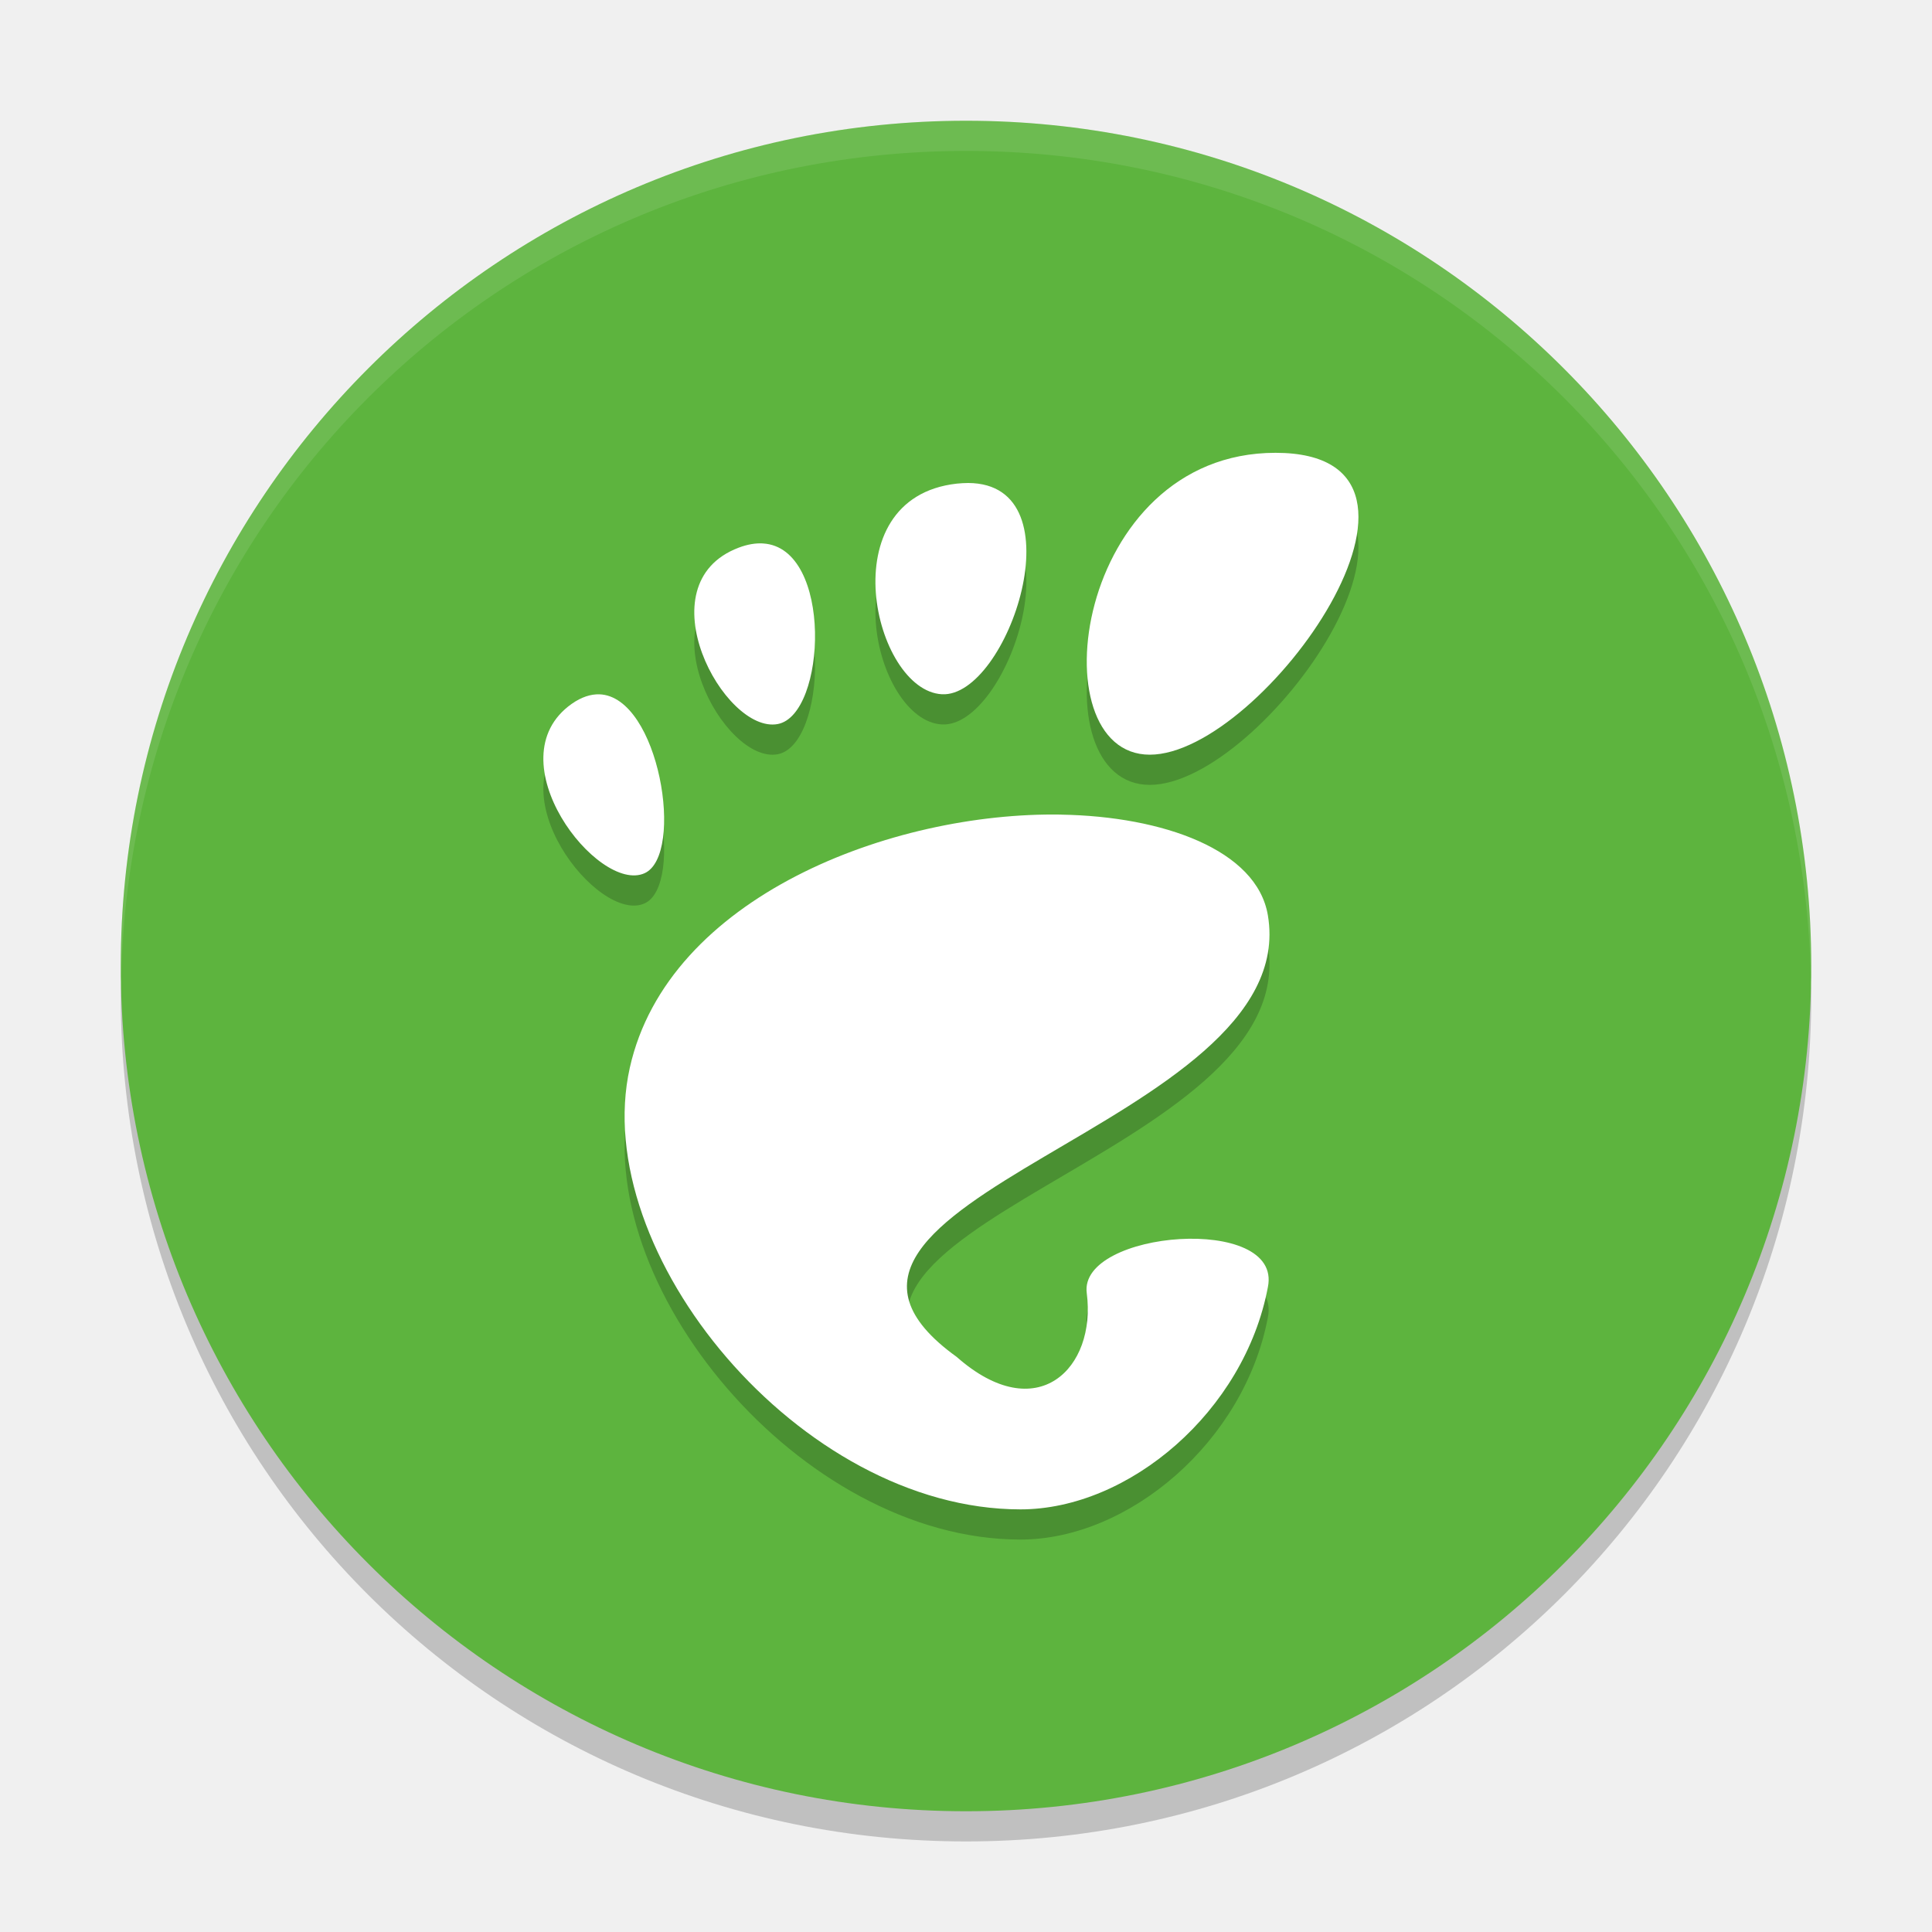
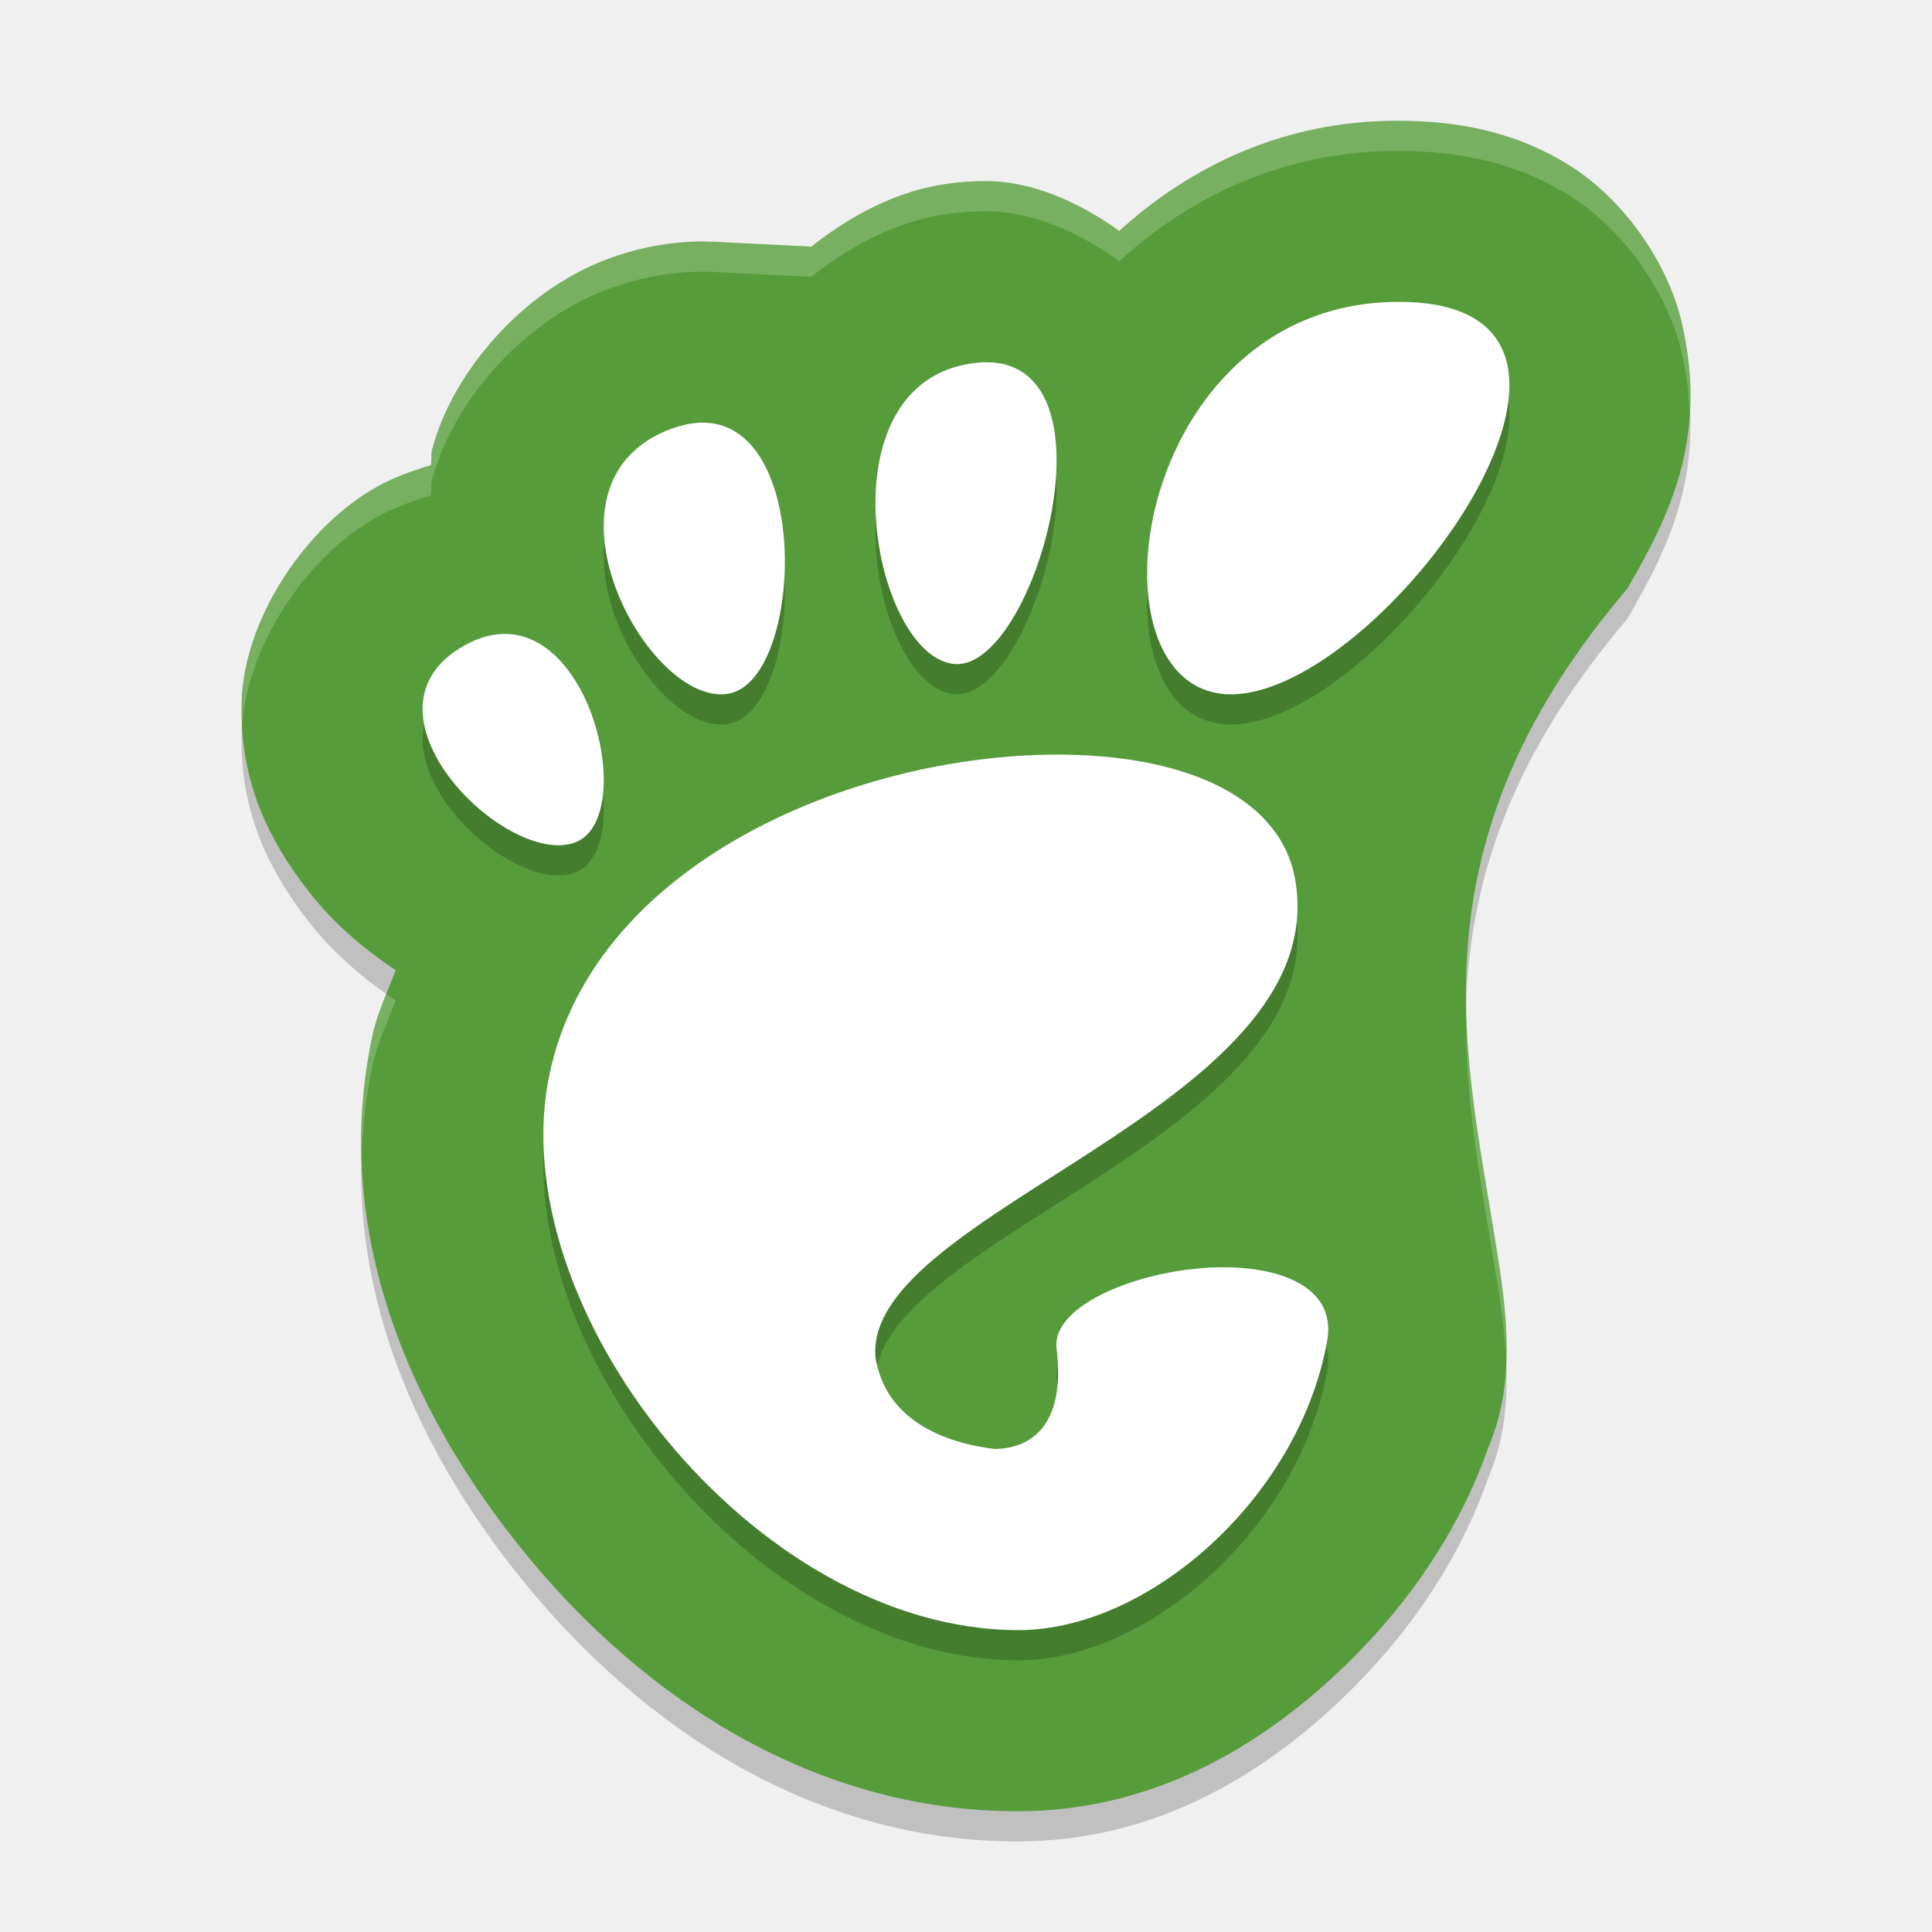
<svg xmlns="http://www.w3.org/2000/svg" width="64" height="64" version="1">
-   <path style="opacity:0.2" d="M 4.051,32 C 4.039,32.334 4,32.662 4,33 4,48.512 16.488,61 32,61 47.512,61 60,48.512 60,33 c 0,-0.338 -0.039,-0.665 -0.051,-1 -0.528,15.042 -12.776,27 -27.95,27 -15.174,0 -27.422,-11.958 -27.95,-27 z" />
-   <rect style="fill:#5db43e" width="56" height="56" x="-60" y="-60" rx="28" ry="28" transform="matrix(0,-1,-1,0,0,0)" />
-   <path style="opacity:0.1;fill:#ffffff" d="M 32 4 C 16.488 4 4 16.488 4 32 C 4 32.114 4.011 32.224 4.018 32.336 C 4.369 17.134 16.711 5 32 5 L 32.002 5 C 47.291 5 59.633 17.134 59.984 32.336 C 59.991 32.224 60.002 32.113 60.002 32 C 60.002 16.488 47.514 4 32.002 4 L 32 4 z" />
-   <path style="opacity:0.2" d="m 42.252,16 c -6.664,0 -7.913,10 -4.164,10 3.749,0 10.828,-10 4.164,-10 z m -10.182,1 c -0.117,-2.8e-4 -0.245,0.009 -0.377,0.021 -4.236,0.476 -2.745,6.858 -0.49,6.977 C 33.386,24.114 35.775,17.014 32.072,17 Z m -6.795,2.002 c -0.241,-0.014 -0.509,0.028 -0.807,0.141 -3.172,1.204 -0.481,6.176 1.295,5.842 1.612,-0.303 1.843,-5.843 -0.488,-5.982 z M 19.855,24 c -0.283,-0.007 -0.589,0.086 -0.916,0.316 -2.607,1.845 0.878,6.302 2.412,5.611 C 22.694,29.322 21.838,24.068 19.855,24 Z m 15.299,3.984 c -5.617,-0.095 -13.027,2.724 -14.291,8.387 C 19.496,42.499 26.501,51 33.805,51 37.398,51 41.224,47.752 42,43.639 c 0.498,-2.433 -6.271,-1.88 -6,0.195 0.326,2.488 -1.64,4.469 -4.309,2.115 C 24.515,40.785 43.174,38.296 42,31.32 41.635,29.149 38.524,28.043 35.154,27.986 Z" />
-   <path style="fill:#ffffff" d="m 42.252,15 c -6.664,0 -7.913,10 -4.164,10 3.749,0 10.828,-10 4.164,-10 z m -10.182,1 c -0.117,-2.8e-4 -0.245,0.009 -0.377,0.021 -4.236,0.476 -2.745,6.858 -0.49,6.977 C 33.386,23.114 35.775,16.014 32.072,16 Z m -6.795,2.002 c -0.241,-0.014 -0.509,0.028 -0.807,0.141 -3.172,1.204 -0.481,6.176 1.295,5.842 1.612,-0.303 1.843,-5.843 -0.488,-5.982 z M 19.855,23 c -0.283,-0.007 -0.589,0.086 -0.916,0.316 -2.607,1.845 0.878,6.302 2.412,5.611 C 22.694,28.322 21.838,23.068 19.855,23 Z m 15.299,3.984 c -5.617,-0.095 -13.027,2.724 -14.291,8.387 C 19.496,41.499 26.501,50 33.805,50 37.398,50 41.224,46.752 42,42.639 c 0.498,-2.433 -6.271,-1.88 -6,0.195 0.326,2.488 -1.64,4.469 -4.309,2.115 C 24.515,39.785 43.174,37.296 42,30.32 41.635,28.149 38.524,27.043 35.154,26.986 Z" />
+   <path d="M 46.289,5 C 42.537,5 39.432,6.505 37.078,8.65 35.751,7.703 34.216,7.005 32.677,7 32.226,6.998 31.805,7.031 31.409,7.084 l -0.002,0 c -1.684,0.226 -3.216,1.047 -4.531,2.086 L 23.673,9.01 c -6.53e-4,-3.28e-5 -0.001,3.26e-5 -0.002,0 -0.443,-0.022 -0.86,-0.005 -1.233,0.031 -0.861,0.084 -1.653,0.291 -2.378,0.566 -2.73,1.037 -5.065,3.699 -5.745,6.281 -0.049,0.187 -0.005,0.338 -0.043,0.521 -0.618,0.188 -1.227,0.407 -1.761,0.701 l 0,0.002 c -2.364,1.303 -4.422,4.366 -4.506,7.117 -0.084,2.751 0.986,4.664 2.089,6.131 0.858,1.14 1.874,2.016 3.014,2.781 -0.269,0.72 -0.608,1.393 -0.774,2.178 -1.371,6.45 1.23,12.464 5.089,17.168 C 21.282,57.192 26.89,61 33.709,61 c 4.188,0 7.659,-1.88 10.427,-4.426 2.198,-2.022 4.104,-4.588 5.167,-7.629 1.043,-2.417 0.509,-5.126 0.126,-7.478 C 48.43,35.372 46.918,28.698 53.909,20.498 55.245,18.179 56.619,15.557 55.703,11.658 55.246,9.709 53.786,7.575 51.925,6.438 50.064,5.3 48.129,5 46.289,5 Z" style="opacity:0.2" />
+   <path style="fill:#569c3b" d="M 46.289,4 C 42.537,4 39.432,5.505 37.078,7.65 35.751,6.703 34.216,6.005 32.677,6 32.226,5.998 31.805,6.031 31.409,6.084 l -0.002,0 c -1.684,0.226 -3.216,1.047 -4.531,2.086 L 23.673,8.01 c -6.53e-4,-3.28e-5 -0.001,3.26e-5 -0.002,0 -0.443,-0.022 -0.86,-0.005 -1.233,0.031 -0.861,0.084 -1.653,0.291 -2.378,0.566 -2.73,1.037 -5.065,3.699 -5.745,6.281 -0.049,0.187 -0.005,0.338 -0.043,0.521 -0.618,0.188 -1.227,0.407 -1.761,0.701 l 0,0.002 c -2.364,1.303 -4.422,4.366 -4.506,7.117 -0.084,2.751 0.986,4.664 2.089,6.131 0.858,1.14 1.874,2.016 3.014,2.781 -0.269,0.72 -0.608,1.393 -0.774,2.178 -1.371,6.45 1.23,12.464 5.089,17.168 C 21.282,56.192 26.89,60 33.709,60 c 4.188,0 7.659,-1.88 10.427,-4.426 2.198,-2.022 4.104,-4.588 5.167,-7.629 1.043,-2.417 0.509,-5.126 0.126,-7.478 C 48.43,34.372 46.918,27.698 53.909,19.498 55.245,17.179 56.619,14.557 55.703,10.658 55.246,8.709 53.786,6.575 51.925,5.438 50.064,4.3 48.129,4 46.289,4 Z" />
+   <path d="m 46.336,11 c -8.886,0 -10.551,13 -5.553,13 4.998,0 14.439,-13 5.553,-13 z m -13.65,2 c -0.143,-5.08e-4 -0.294,0.01 -0.453,0.031 -5.082,0.68 -3.296,9.796 -0.59,9.967 2.62,0.165 5.488,-9.982 1.043,-9.998 z m -9.295,2.002 c -0.114,-0.006 -0.23,-0.002 -0.352,0.01 -0.26,0.025 -0.539,0.092 -0.836,0.205 -4.758,1.806 -0.722,9.261 1.943,8.76 2.423,-0.454 2.765,-8.799 -0.756,-8.975 z M 16.783,22 c -0.425,-0.011 -0.886,0.1 -1.375,0.369 -3.91,2.152 1.319,7.353 3.619,6.547 C 21.04,28.21 19.756,22.08 16.783,22 Z m 18.578,4 C 28.619,25.88 19.724,29.435 18.207,36.568 16.564,44.288 24.97,55 33.74,55 38.055,55 43.032,50.609 43.963,45.426 44.303,43.536 42.195,42.851 39.938,43 37.473,43.162 34.83,44.307 35,45.672 35.267,47.808 34.496,48.965 32.959,49 30.861,48.745 29.276,47.782 29,45.945 28.624,41.122 44.115,37.684 42.916,30.205 42.478,27.47 39.407,26.072 35.362,26 Z" style="opacity:0.2" />
+   <path style="fill:#ffffff" d="m 46.336,10 c -8.886,0 -10.551,13 -5.553,13 4.998,0 14.439,-13 5.553,-13 z m -13.65,2 c -0.143,-5.08e-4 -0.294,0.01 -0.453,0.031 -5.082,0.68 -3.296,9.796 -0.59,9.967 2.62,0.165 5.488,-9.982 1.043,-9.998 z m -9.295,2.002 c -0.114,-0.006 -0.23,-0.002 -0.352,0.01 -0.26,0.025 -0.539,0.092 -0.836,0.205 -4.758,1.806 -0.722,9.261 1.943,8.76 2.423,-0.454 2.765,-8.799 -0.756,-8.975 z M 16.783,21 c -0.425,-0.011 -0.886,0.1 -1.375,0.369 -3.91,2.152 1.319,7.353 3.619,6.547 C 21.04,27.21 19.756,21.08 16.783,21 Z m 18.578,4 C 28.619,24.88 19.724,28.435 18.207,35.568 16.564,43.288 24.97,54 33.74,54 38.055,54 43.032,49.609 43.963,44.426 44.303,42.536 42.195,41.851 39.938,42 37.473,42.162 34.83,43.307 35,44.672 35.267,46.808 34.496,47.965 32.959,48 30.861,47.745 29.276,46.782 29,44.945 28.624,40.122 44.115,36.684 42.916,29.205 42.478,26.47 39.407,25.072 35.362,25 Z" />
+   <path style="opacity:0.2;fill:#ffffff" d="M 46.289 4 C 42.537 4 39.432 5.505 37.078 7.65 C 35.751 6.703 34.217 6.005 32.678 6 C 32.227 5.998 31.806 6.031 31.41 6.084 L 31.408 6.084 C 29.725 6.31 28.19 7.131 26.875 8.17 L 23.672 8.01 C 23.672 8.01 23.67 8.01 23.67 8.01 C 23.227 7.988 22.81 8.005 22.438 8.041 C 21.577 8.125 20.785 8.332 20.061 8.607 C 17.331 9.645 14.994 12.306 14.314 14.889 C 14.265 15.076 14.309 15.227 14.271 15.41 C 13.653 15.599 13.046 15.817 12.512 16.111 L 12.512 16.113 C 10.148 17.416 8.088 20.48 8.004 23.23 C 7.995 23.523 8.006 23.8 8.021 24.074 C 8.176 21.364 10.192 18.392 12.512 17.113 L 12.512 17.111 C 13.046 16.817 13.653 16.599 14.271 16.41 C 14.309 16.227 14.265 16.076 14.314 15.889 C 14.994 13.306 17.331 10.645 20.061 9.607 C 20.785 9.332 21.577 9.125 22.438 9.041 C 22.81 9.005 23.227 8.988 23.67 9.01 C 23.67 9.01 23.672 9.01 23.672 9.01 L 26.875 9.17 C 28.19 8.131 29.725 7.31 31.408 7.084 L 31.41 7.084 C 31.806 7.031 32.227 6.998 32.678 7 C 34.217 7.005 35.751 7.703 37.078 8.65 C 39.432 6.505 42.537 5 46.289 5 C 48.129 5 50.064 5.3 51.926 6.438 C 53.787 7.575 55.246 9.709 55.703 11.658 C 55.872 12.376 55.941 13.037 55.969 13.674 C 56.024 12.753 55.962 11.761 55.703 10.658 C 55.246 8.709 53.787 6.575 51.926 5.438 C 50.064 4.3 48.129 4 46.289 4 z M 12.797 32.92 C 12.614 33.369 12.44 33.822 12.334 34.32 C 12.044 35.685 11.941 37.028 11.98 38.346 C 12.009 37.35 12.117 36.342 12.334 35.32 C 12.501 34.536 12.838 33.862 13.107 33.143 C 13.001 33.071 12.901 32.993 12.797 32.92 z M 48.572 33.52 C 48.521 36.312 49.014 38.94 49.428 41.467 C 49.619 42.639 49.848 43.899 49.9 45.168 C 49.97 43.567 49.669 41.946 49.428 40.467 C 49.063 38.243 48.636 35.943 48.572 33.52 z" />
</svg>
